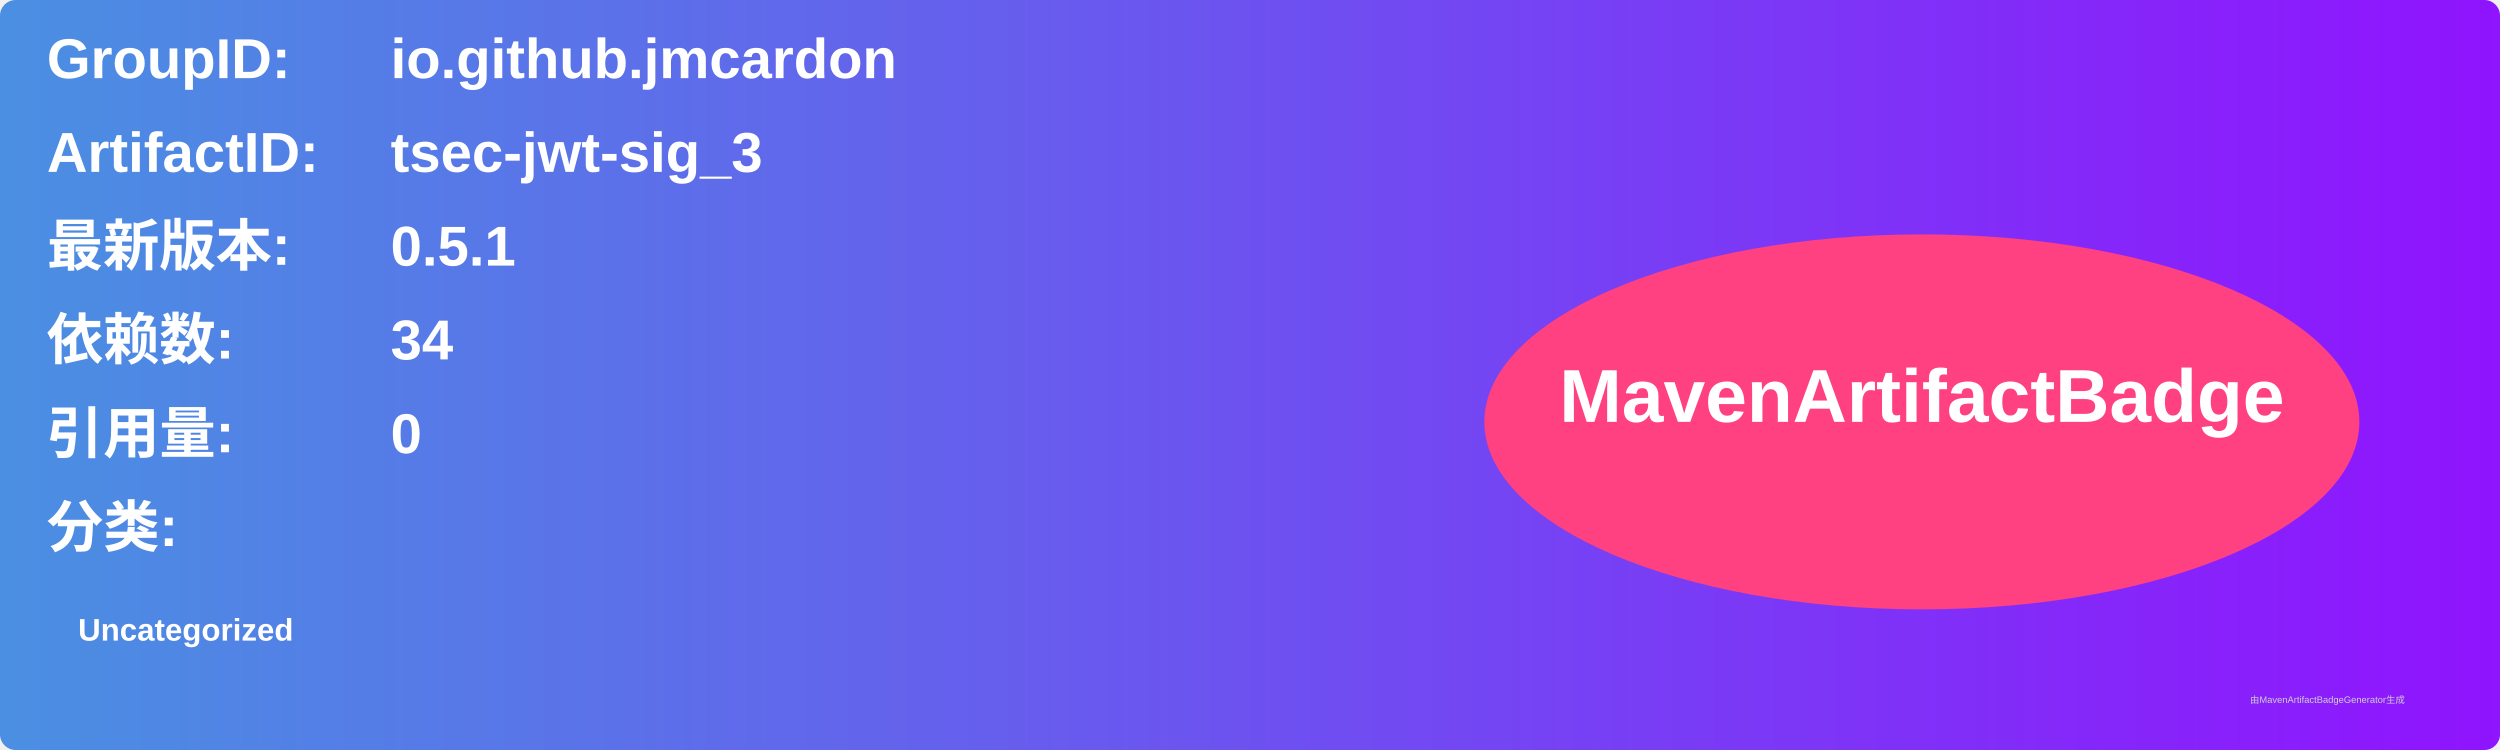
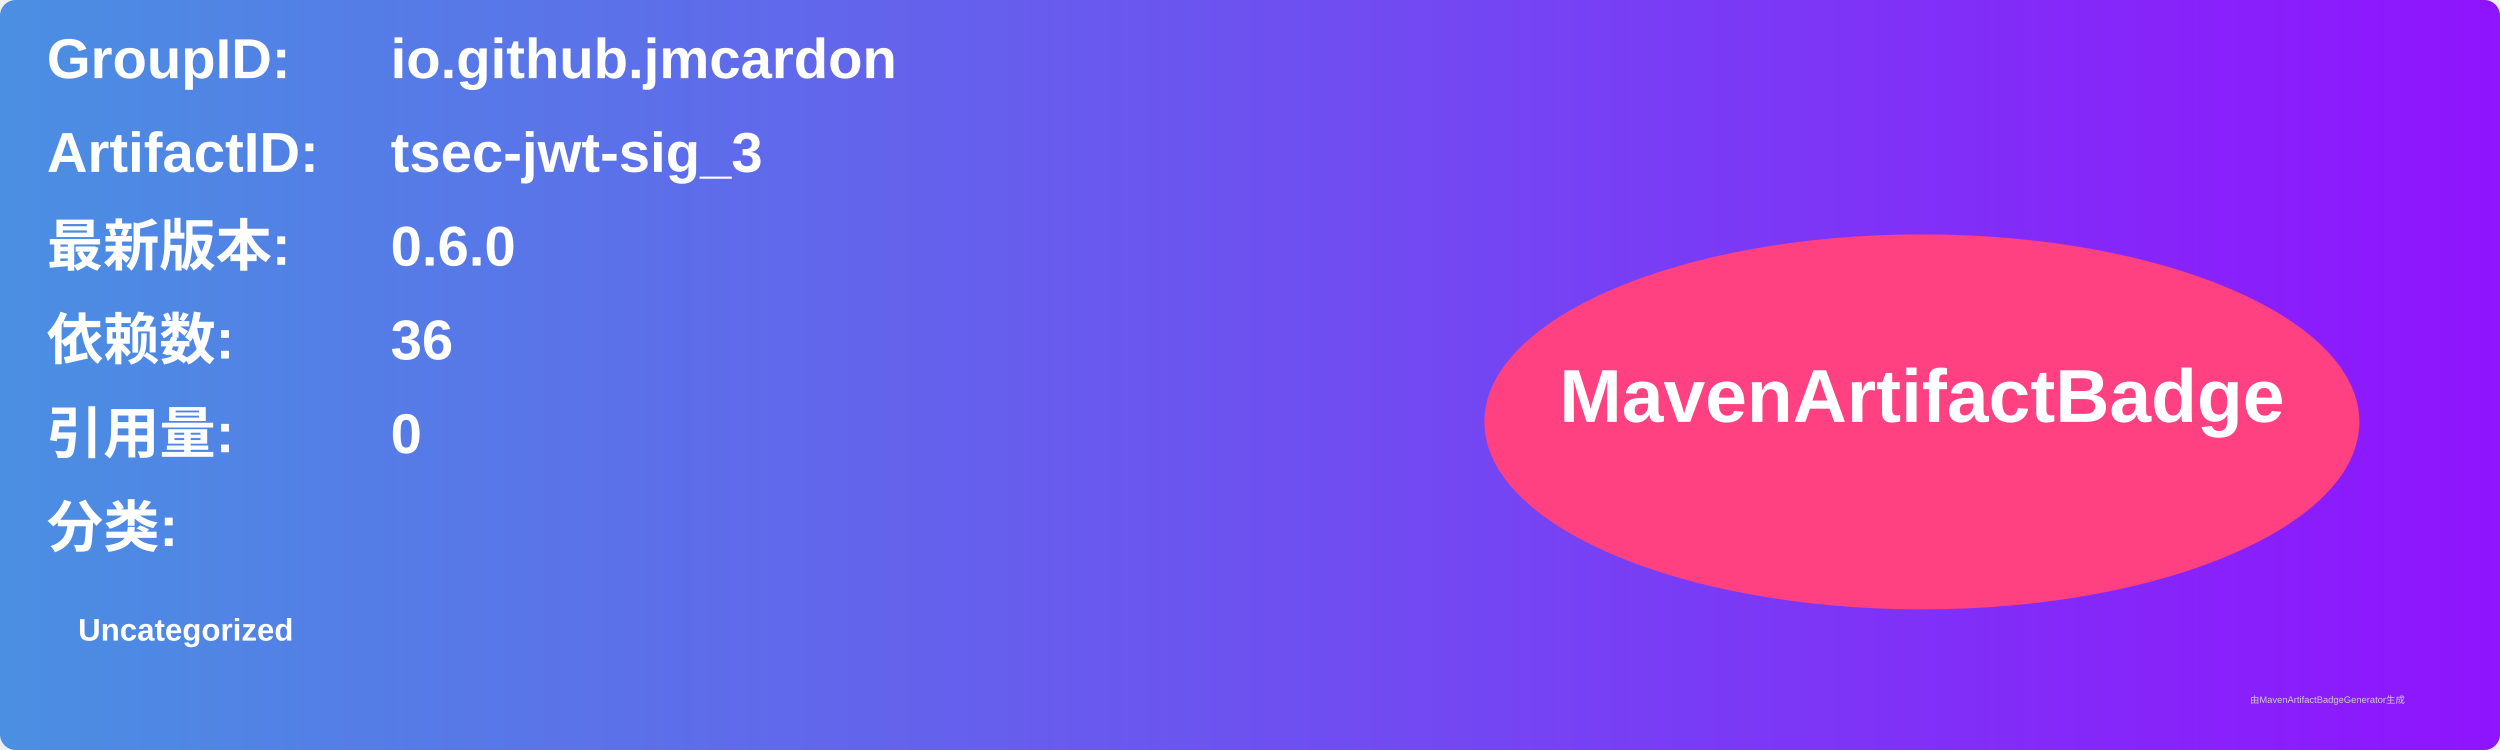
<svg xmlns="http://www.w3.org/2000/svg" width="800" height="240" viewBox="0 0 800 240">
  <linearGradient id="grad" x1="0%" y1="0%" x2="100%" y2="0%">
    <stop offset="0%" stop-color="#4a90e2" />
    <stop offset="100%" stop-color="#9013fe" />
  </linearGradient>
  <rect width="100%" height="100%" rx="5" ry="5" fill="url(#grad)" />
  <g transform="translate(15, 15)">
    <text x="0" y="10" font-family="Arial" font-size="18" fill="white" font-weight="bold" width="260">GroupID:</text>
    <text x="110" y="10" font-family="Arial" font-size="18" fill="white" font-weight="bold" width="460">io.github.jmcardon</text>
    <text x="0" y="40" font-family="Arial" font-size="18" fill="white" font-weight="bold" width="260">ArtifactID:</text>
    <text x="110" y="40" font-family="Arial" font-size="18" fill="white" font-weight="bold" width="460">tsec-jwt-sig_3</text>
    <text x="0" y="70" font-family="Arial" font-size="18" fill="white" font-weight="bold">最新版本:</text>
    <text x="110" y="70" font-family="Arial" font-size="18" fill="white" font-weight="bold">
-       <tspan font-weight="bold">0.5.1</tspan>
+       <tspan font-weight="bold">0.6.0</tspan>
    </text>
    <text x="0" y="100" font-family="Arial" font-size="18" fill="white" font-weight="bold">依赖数: </text>
    <text x="110" y="100" font-family="Arial" font-size="18" fill="white">
-       <tspan font-weight="bold">34</tspan>
+       <tspan font-weight="bold">36</tspan>
    </text>
    <text x="0" y="130" font-family="Arial" font-size="18" fill="white" font-weight="bold">引用量: </text>
    <text x="110" y="130" font-family="Arial" font-size="18" fill="white">
      <tspan font-weight="bold">0</tspan>
    </text>
    <text x="0" y="160" font-family="Arial" font-size="18" fill="white" font-weight="bold">分类:</text>
    <text x="10" y="190" font-family="Arial" font-size="10" fill="white">
      <tspan font-weight="bold">Uncategorized</tspan>
    </text>
    <ellipse cx="600" cy="120" rx="140" ry="60" fill="#ff4081" />
    <text x="600" y="120" text-anchor="middle" font-family="Arial" font-size="24" fill="white" font-weight="bold">MavenArtifactBadge</text>
  </g>
  <text x="720" y="225" font-family="Arial" font-size="3" fill="#d0d0d0">由MavenArtifactBadgeGenerator生成</text>
</svg>
